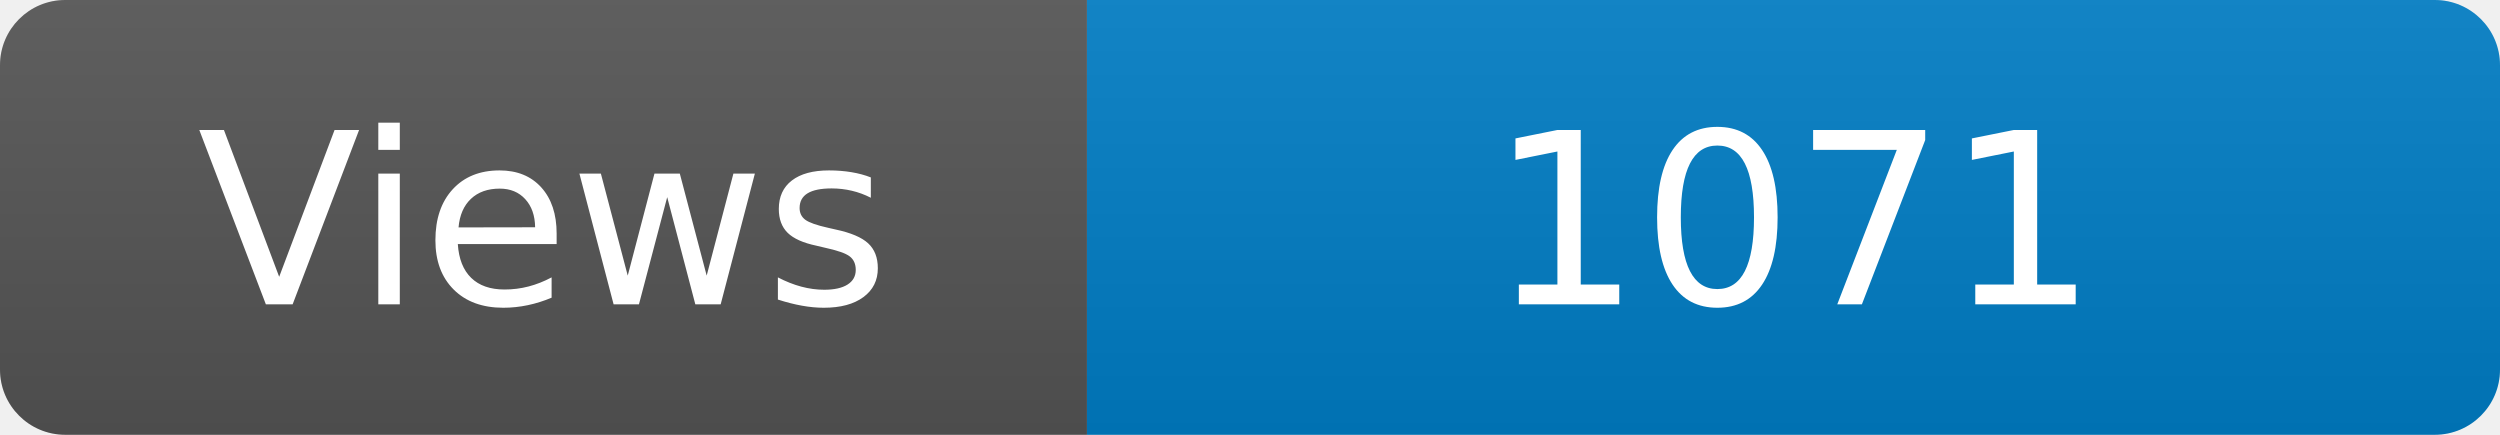
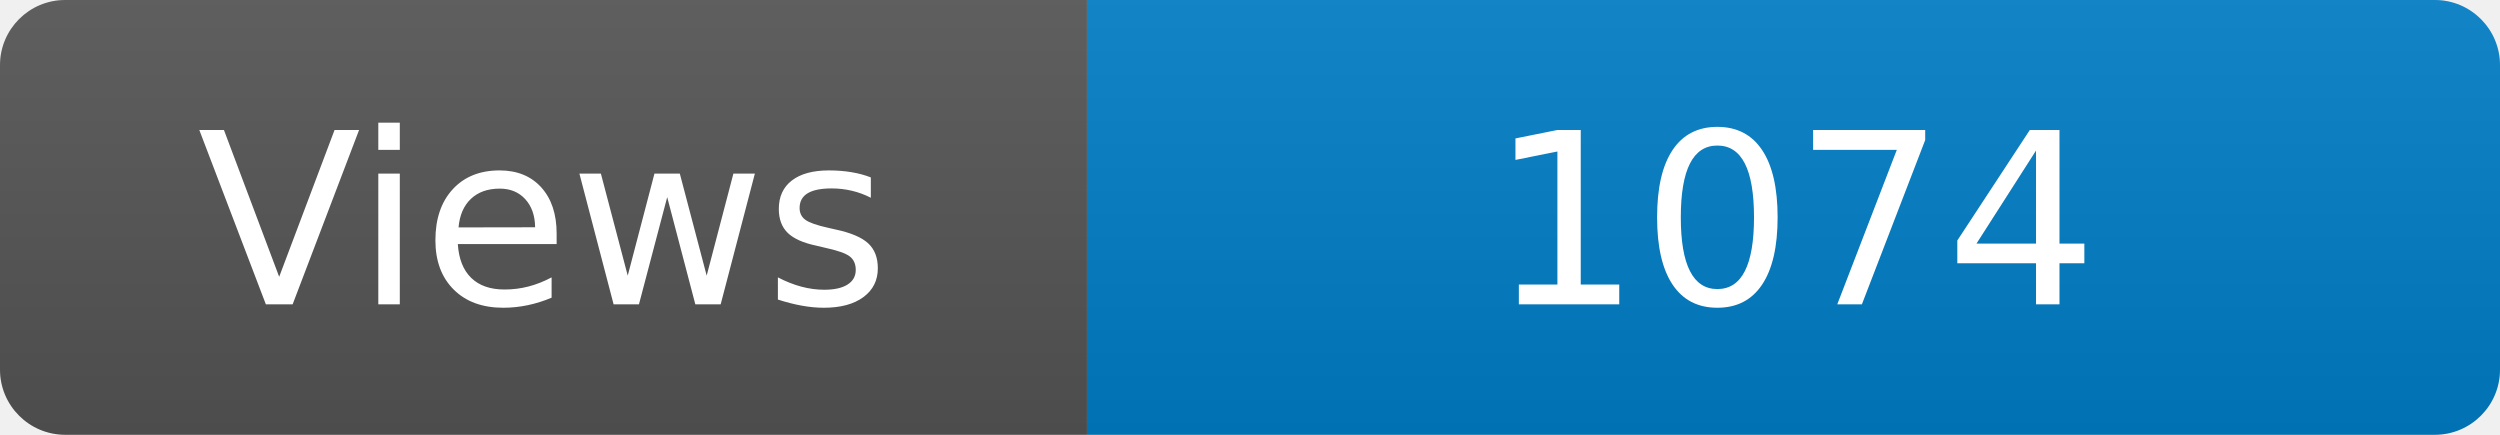
<svg xmlns="http://www.w3.org/2000/svg" width="115" height="20" role="img" aria-label="Maintained?: yes">
  <linearGradient id="s" x2="0" y2="100%">
    <stop offset="0" stop-color="#bbb" stop-opacity=".1" />
    <stop offset="1" stop-opacity=".1" />
  </linearGradient>
  <clipPath id="r">
    <rect width="115" height="20" rx="3" fill="#fff" />
  </clipPath>
  <g clip-path="url(#r)">
    <rect width="50" height="20" fill="#555" />
    <rect x="50" width="160" height="20" fill="#007ec6" />
    <rect width="115" height="20" fill="url(#s)" />
  </g>
  <g fill="#fff" text-anchor="middle" font-family="Verdana,Geneva,DejaVu Sans,sans-serif" font-size="110">
    <text x="250" y="140" transform="scale(.1)" fill="#fff">Views</text>
-     <text x="825" y="140" transform="scale(.1)" fill="#fff">1071</text>
+     <text x="825" y="140" transform="scale(.1)" fill="#fff">1074</text>
  </g>
</svg>
